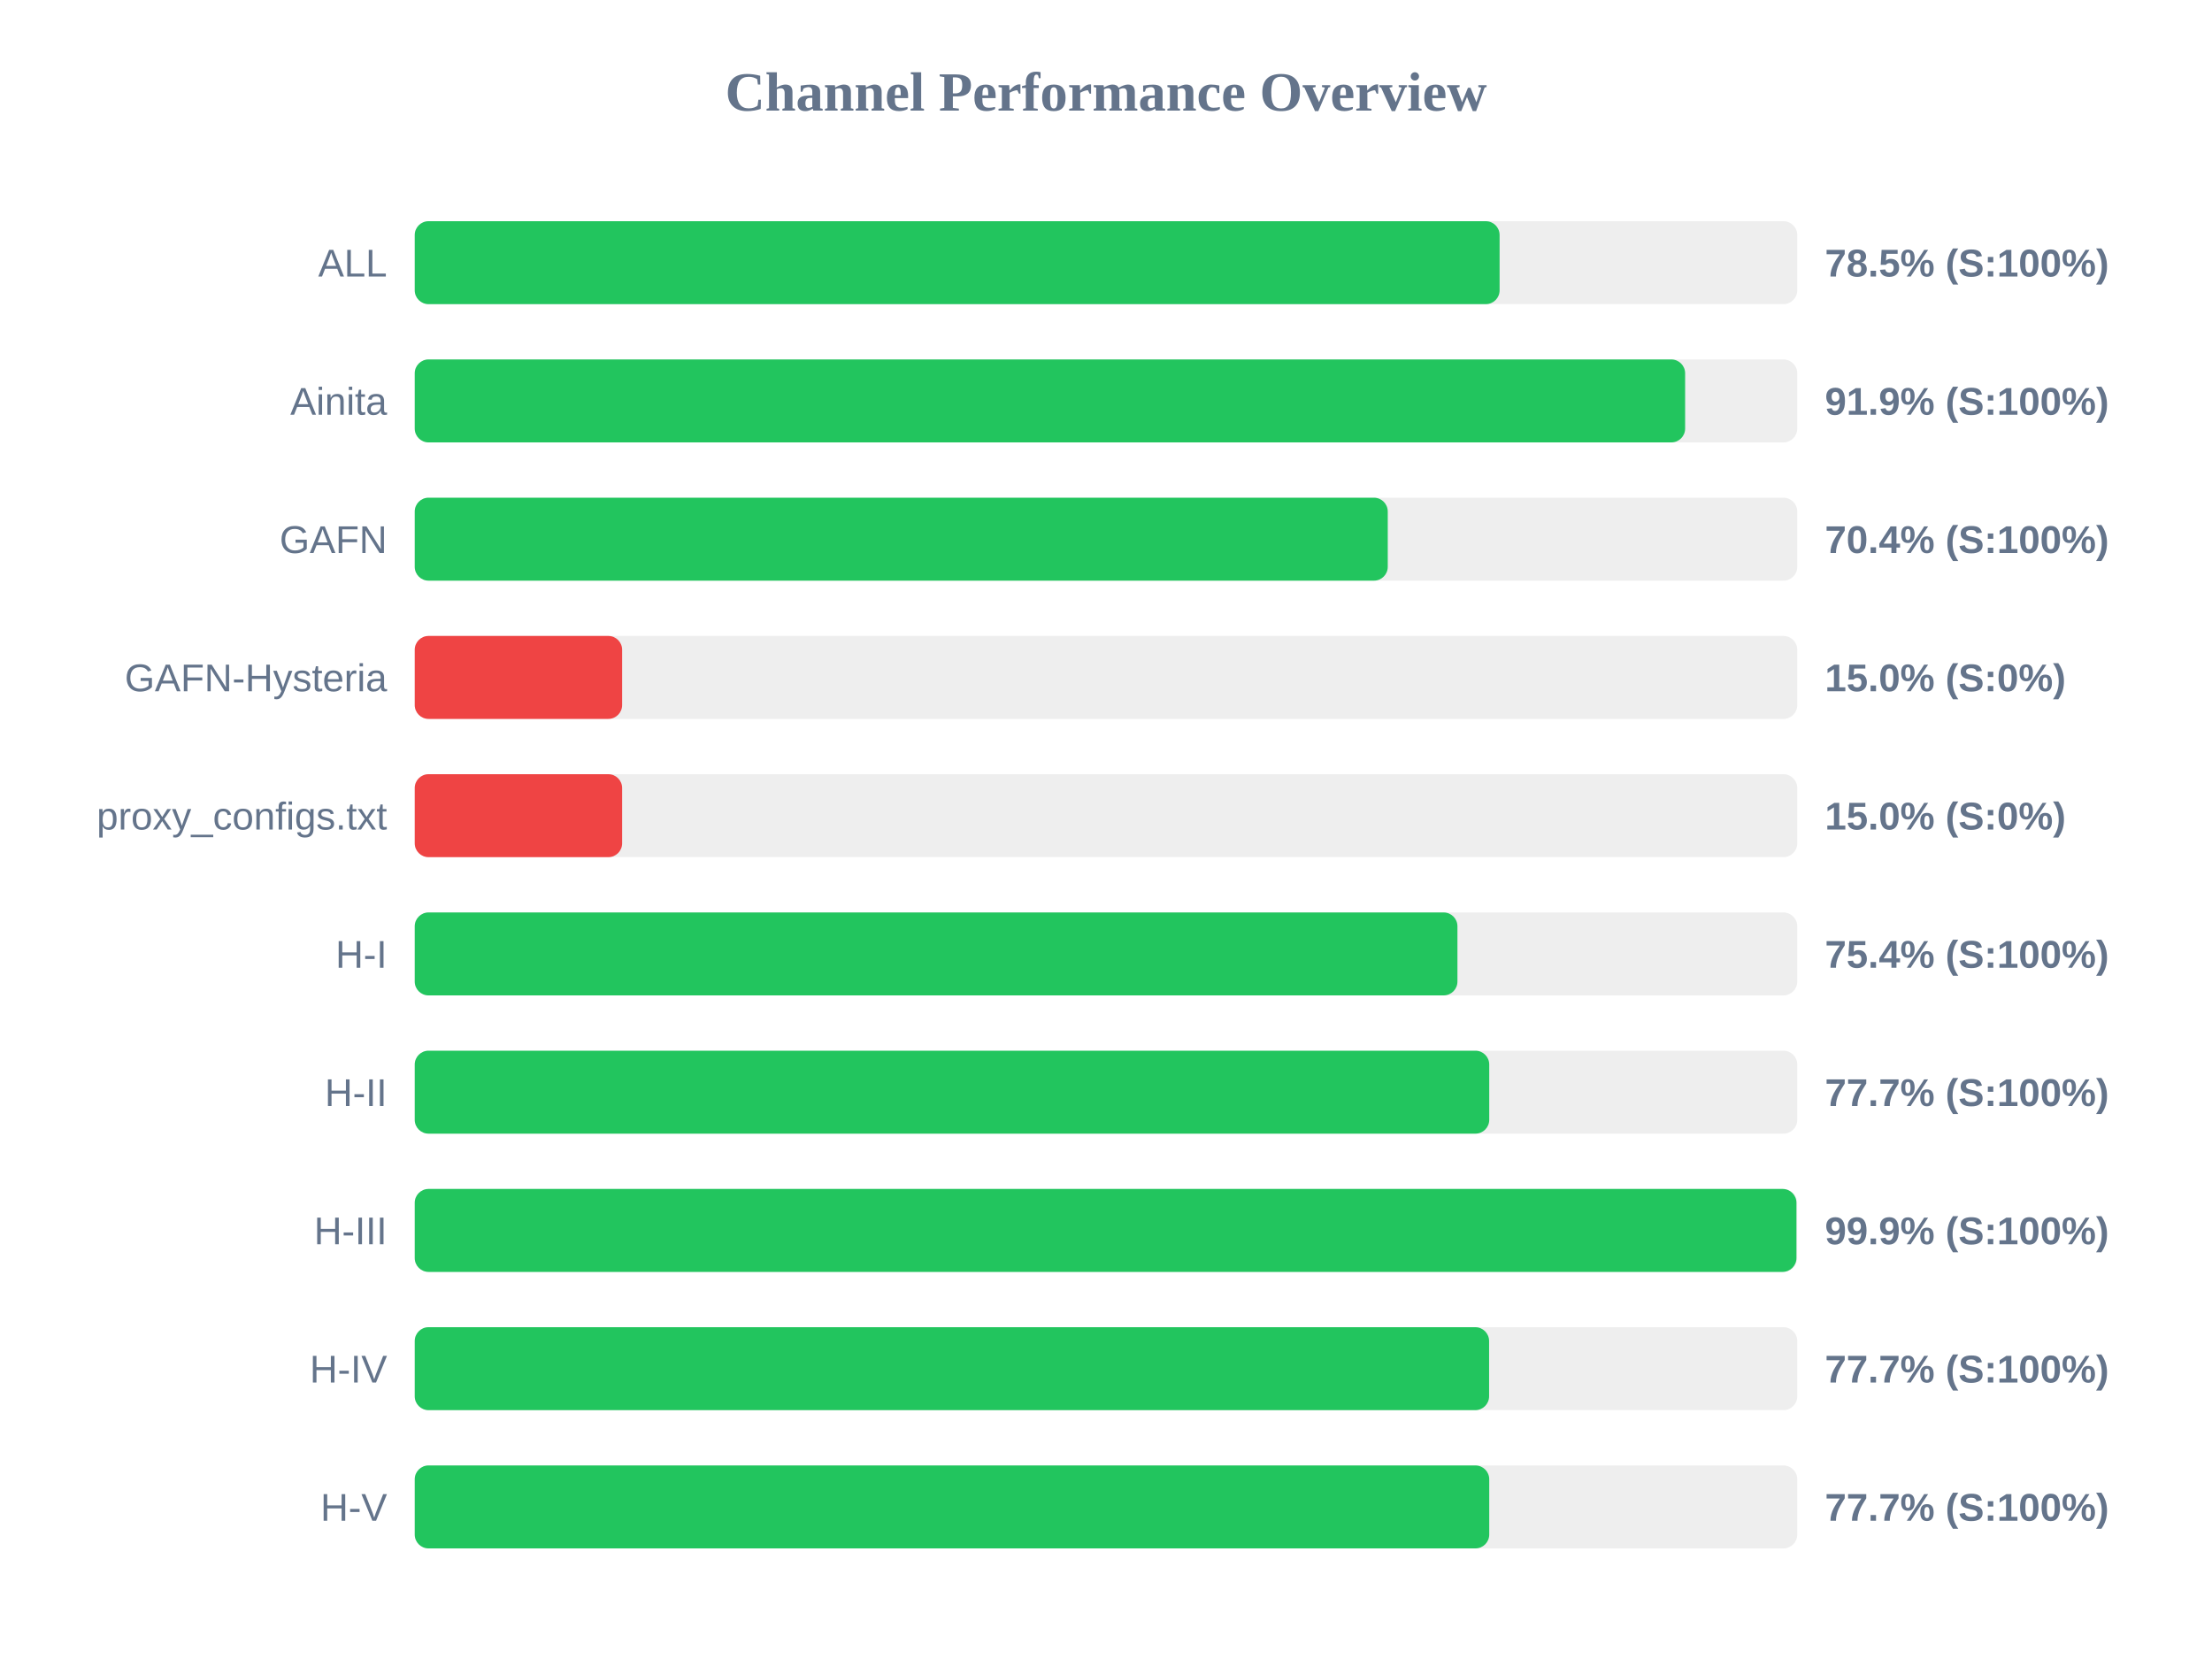
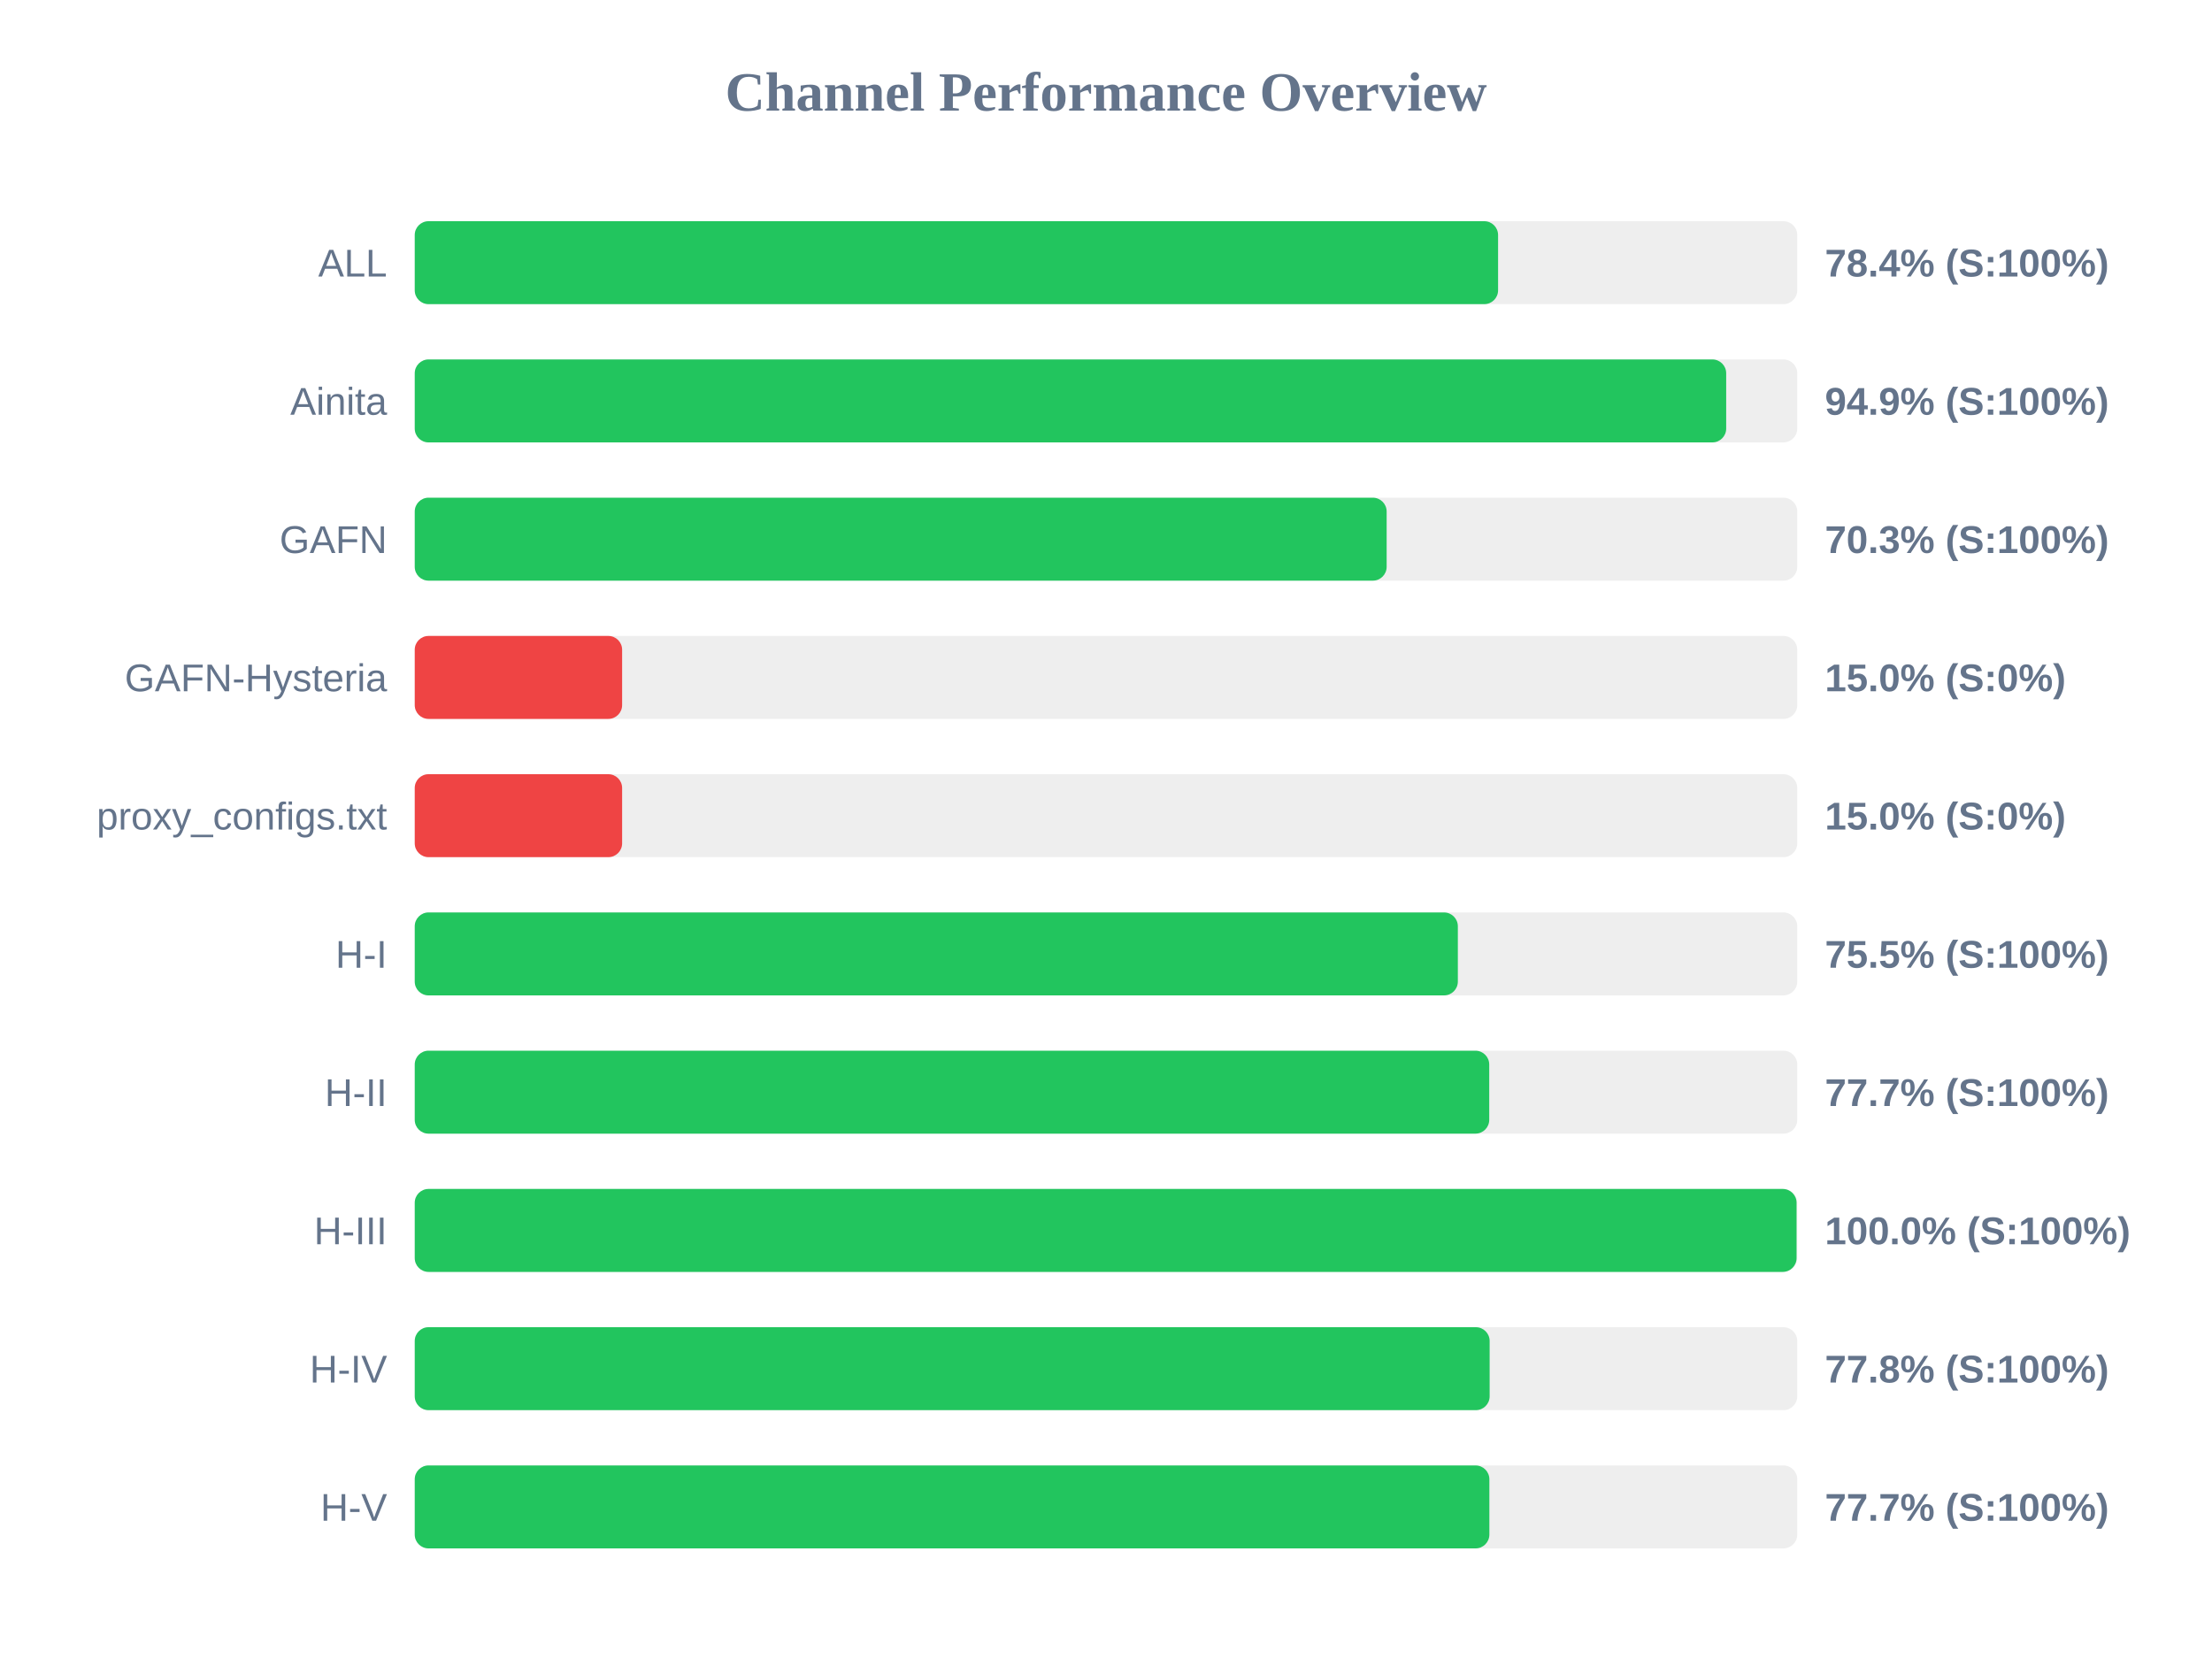
<svg xmlns="http://www.w3.org/2000/svg" width="800" height="600" version="1.1">
  <style>
        .row { font: 14px Arial; fill: #64748b; }
        .score { font: bold 14px Arial; fill: #64748b; }
    </style>
  <text x="400" y="40" text-anchor="middle" font-size="20px" font-weight="bold" fill="#64748b">Channel Performance Overview</text>
  <rect x="150" y="80" width="500" height="30" fill="#eee" rx="5" />
-   <rect x="150" y="80" width="392.35" height="30" fill="#22c55e" rx="5" />
+   <rect x="150" y="80" width="391.8" height="30" fill="#22c55e" rx="5" />
  <text x="140" y="100" text-anchor="end" class="row">ALL</text>
-   <text x="660" y="100" text-anchor="start" class="score">78.5% (S:100%)</text>
+   <text x="660" y="100" text-anchor="start" class="score">78.4% (S:100%)</text>
  <rect x="150" y="130" width="500" height="30" fill="#eee" rx="5" />
-   <rect x="150" y="130" width="459.45" height="30" fill="#22c55e" rx="5" />
+   <rect x="150" y="130" width="474.3" height="30" fill="#22c55e" rx="5" />
  <text x="140" y="150" text-anchor="end" class="row">Ainita</text>
-   <text x="660" y="150" text-anchor="start" class="score">91.9% (S:100%)</text>
+   <text x="660" y="150" text-anchor="start" class="score">94.9% (S:100%)</text>
  <rect x="150" y="180" width="500" height="30" fill="#eee" rx="5" />
-   <rect x="150" y="180" width="351.9" height="30" fill="#22c55e" rx="5" />
+   <rect x="150" y="180" width="351.5" height="30" fill="#22c55e" rx="5" />
  <text x="140" y="200" text-anchor="end" class="row">GAFN</text>
-   <text x="660" y="200" text-anchor="start" class="score">70.4% (S:100%)</text>
+   <text x="660" y="200" text-anchor="start" class="score">70.3% (S:100%)</text>
  <rect x="150" y="230" width="500" height="30" fill="#eee" rx="5" />
  <rect x="150" y="230" width="75.0" height="30" fill="#ef4444" rx="5" />
  <text x="140" y="250" text-anchor="end" class="row">GAFN-Hysteria</text>
  <text x="660" y="250" text-anchor="start" class="score">15.0% (S:0%)</text>
  <rect x="150" y="280" width="500" height="30" fill="#eee" rx="5" />
  <rect x="150" y="280" width="75.0" height="30" fill="#ef4444" rx="5" />
  <text x="140" y="300" text-anchor="end" class="row">proxy_configs.txt</text>
  <text x="660" y="300" text-anchor="start" class="score">15.0% (S:0%)</text>
  <rect x="150" y="330" width="500" height="30" fill="#eee" rx="5" />
-   <rect x="150" y="330" width="377.1" height="30" fill="#22c55e" rx="5" />
+   <rect x="150" y="330" width="377.25" height="30" fill="#22c55e" rx="5" />
  <text x="140" y="350" text-anchor="end" class="row">H-I</text>
-   <text x="660" y="350" text-anchor="start" class="score">75.4% (S:100%)</text>
+   <text x="660" y="350" text-anchor="start" class="score">75.5% (S:100%)</text>
  <rect x="150" y="380" width="500" height="30" fill="#eee" rx="5" />
  <rect x="150" y="380" width="388.6" height="30" fill="#22c55e" rx="5" />
  <text x="140" y="400" text-anchor="end" class="row">H-II</text>
  <text x="660" y="400" text-anchor="start" class="score">77.7% (S:100%)</text>
  <rect x="150" y="430" width="500" height="30" fill="#eee" rx="5" />
-   <rect x="150" y="430" width="499.7" height="30" fill="#22c55e" rx="5" />
+   <rect x="150" y="430" width="499.75" height="30" fill="#22c55e" rx="5" />
  <text x="140" y="450" text-anchor="end" class="row">H-III</text>
-   <text x="660" y="450" text-anchor="start" class="score">99.9% (S:100%)</text>
+   <text x="660" y="450" text-anchor="start" class="score">100.0% (S:100%)</text>
  <rect x="150" y="480" width="500" height="30" fill="#eee" rx="5" />
-   <rect x="150" y="480" width="388.55" height="30" fill="#22c55e" rx="5" />
+   <rect x="150" y="480" width="388.75" height="30" fill="#22c55e" rx="5" />
  <text x="140" y="500" text-anchor="end" class="row">H-IV</text>
-   <text x="660" y="500" text-anchor="start" class="score">77.7% (S:100%)</text>
+   <text x="660" y="500" text-anchor="start" class="score">77.8% (S:100%)</text>
  <rect x="150" y="530" width="500" height="30" fill="#eee" rx="5" />
-   <rect x="150" y="530" width="388.6" height="30" fill="#22c55e" rx="5" />
+   <rect x="150" y="530" width="388.65" height="30" fill="#22c55e" rx="5" />
  <text x="140" y="550" text-anchor="end" class="row">H-V</text>
  <text x="660" y="550" text-anchor="start" class="score">77.7% (S:100%)</text>
</svg>
